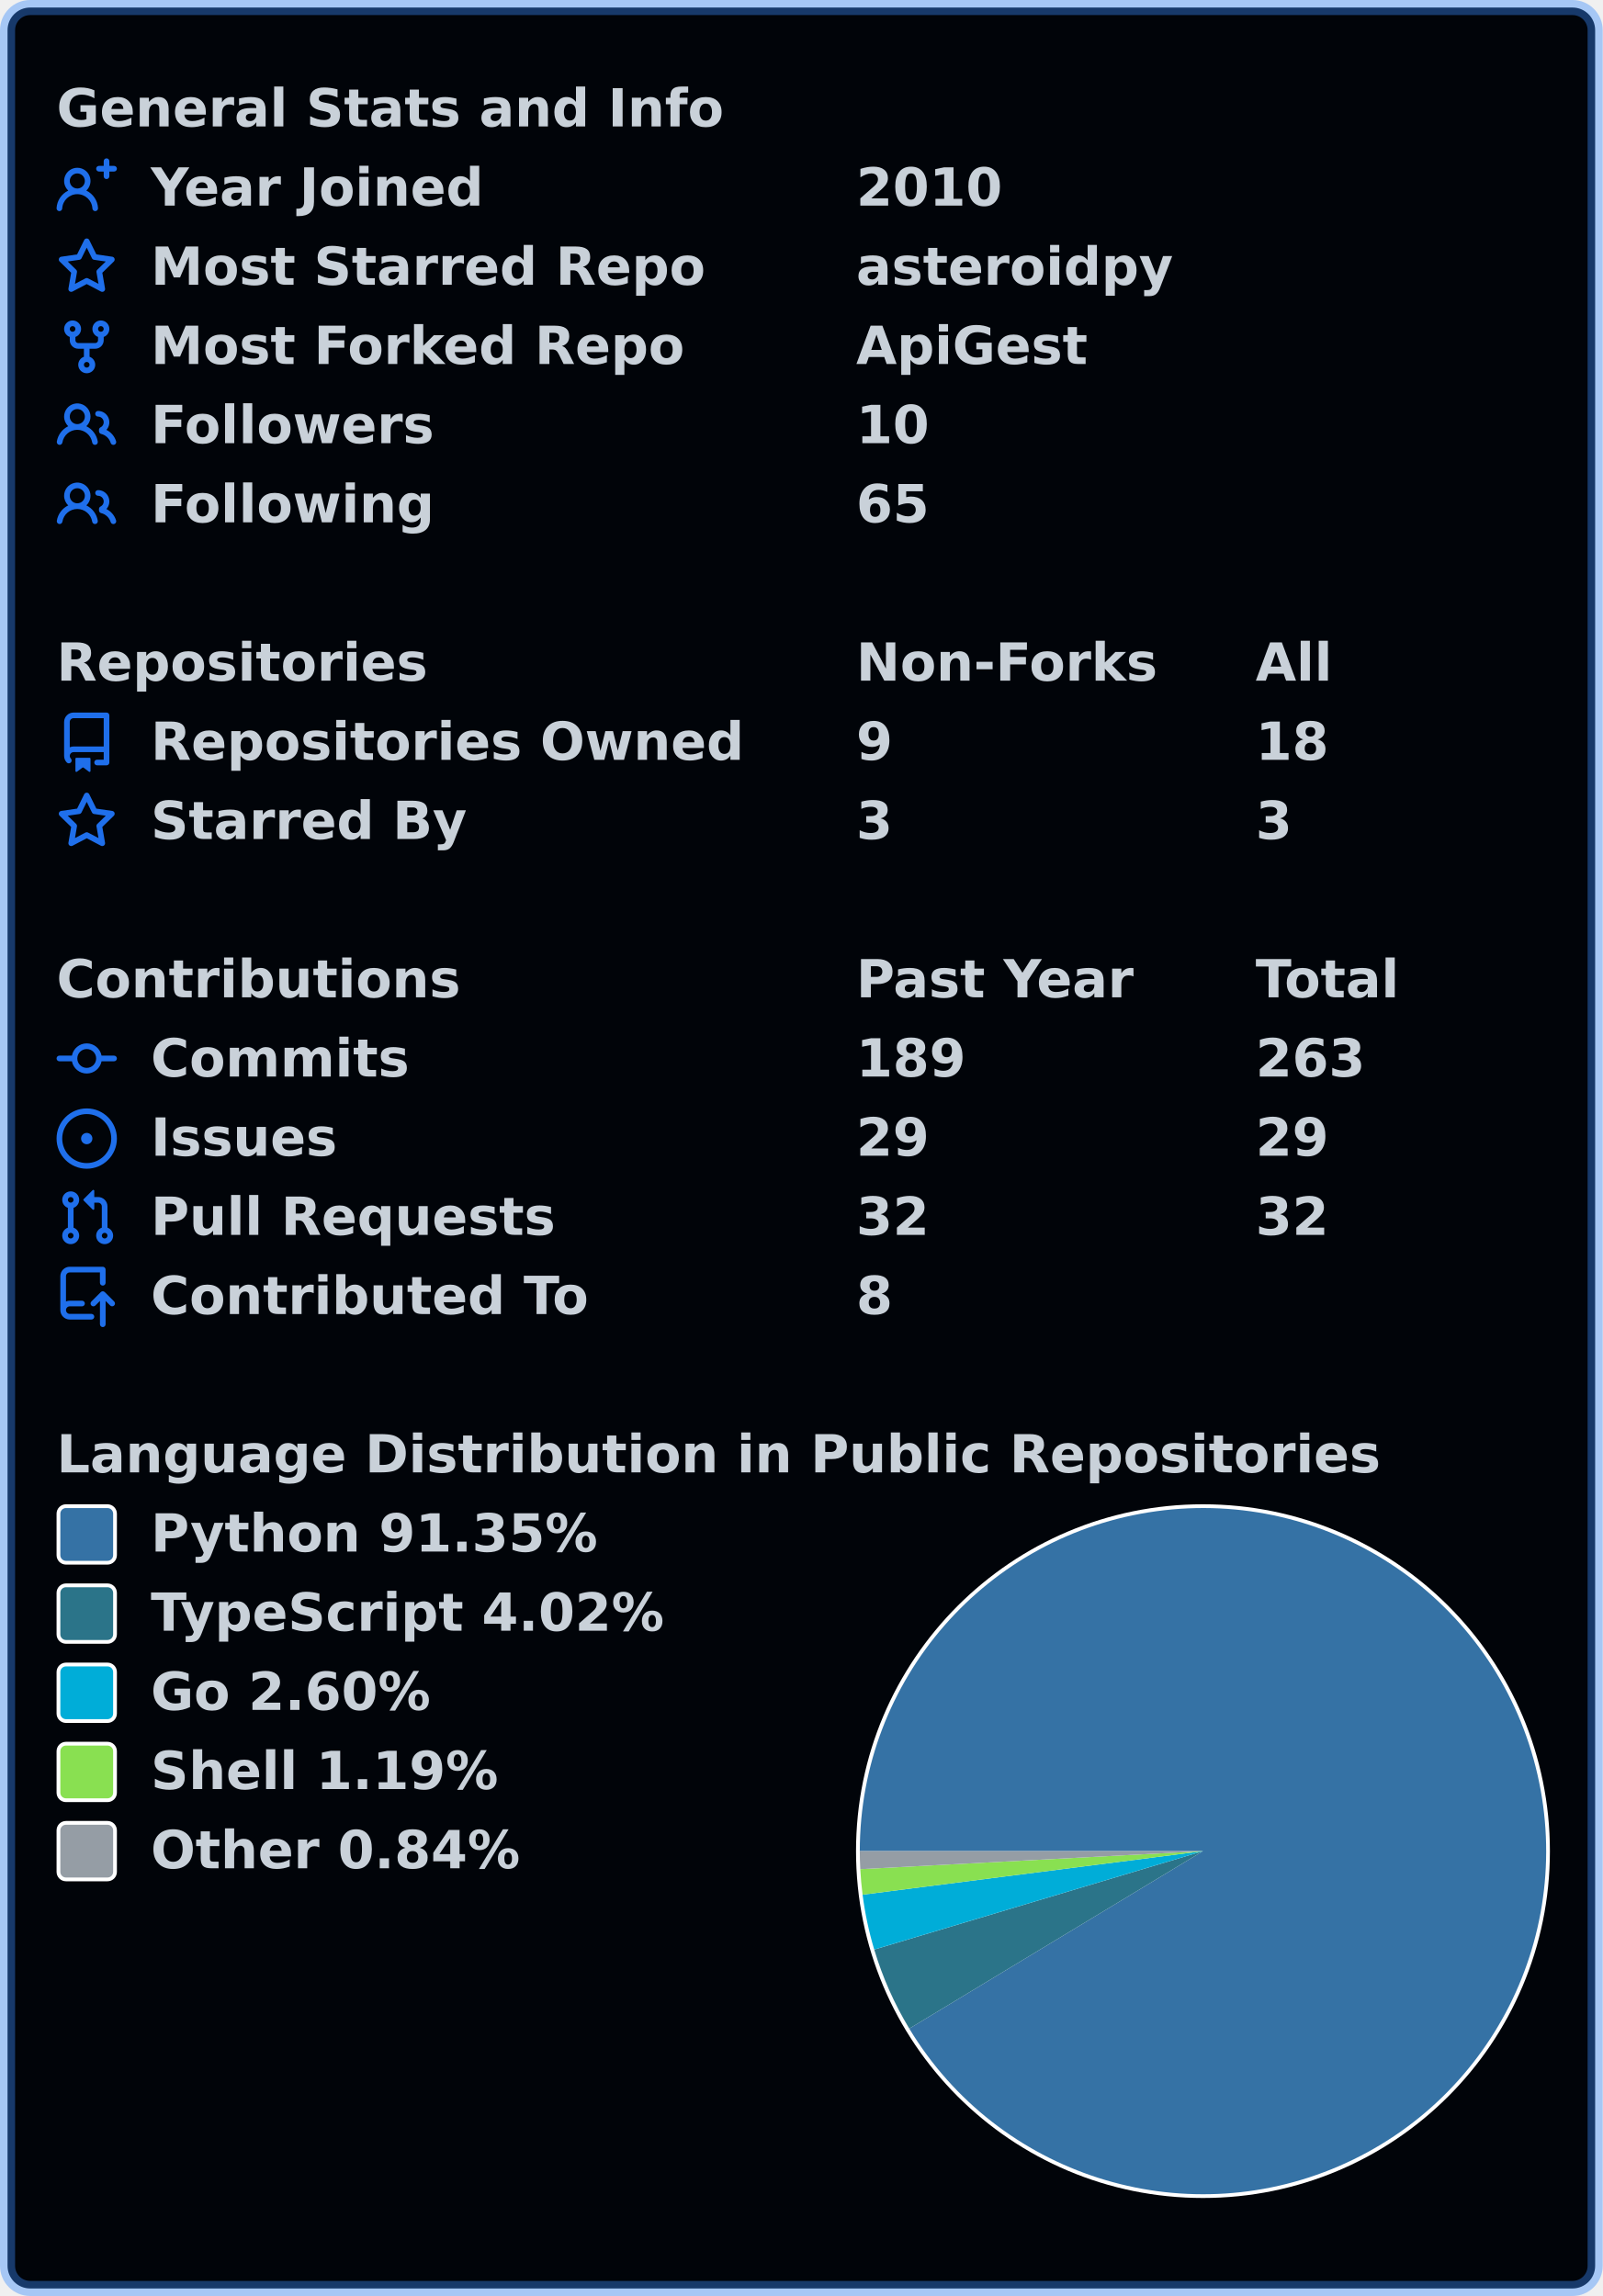
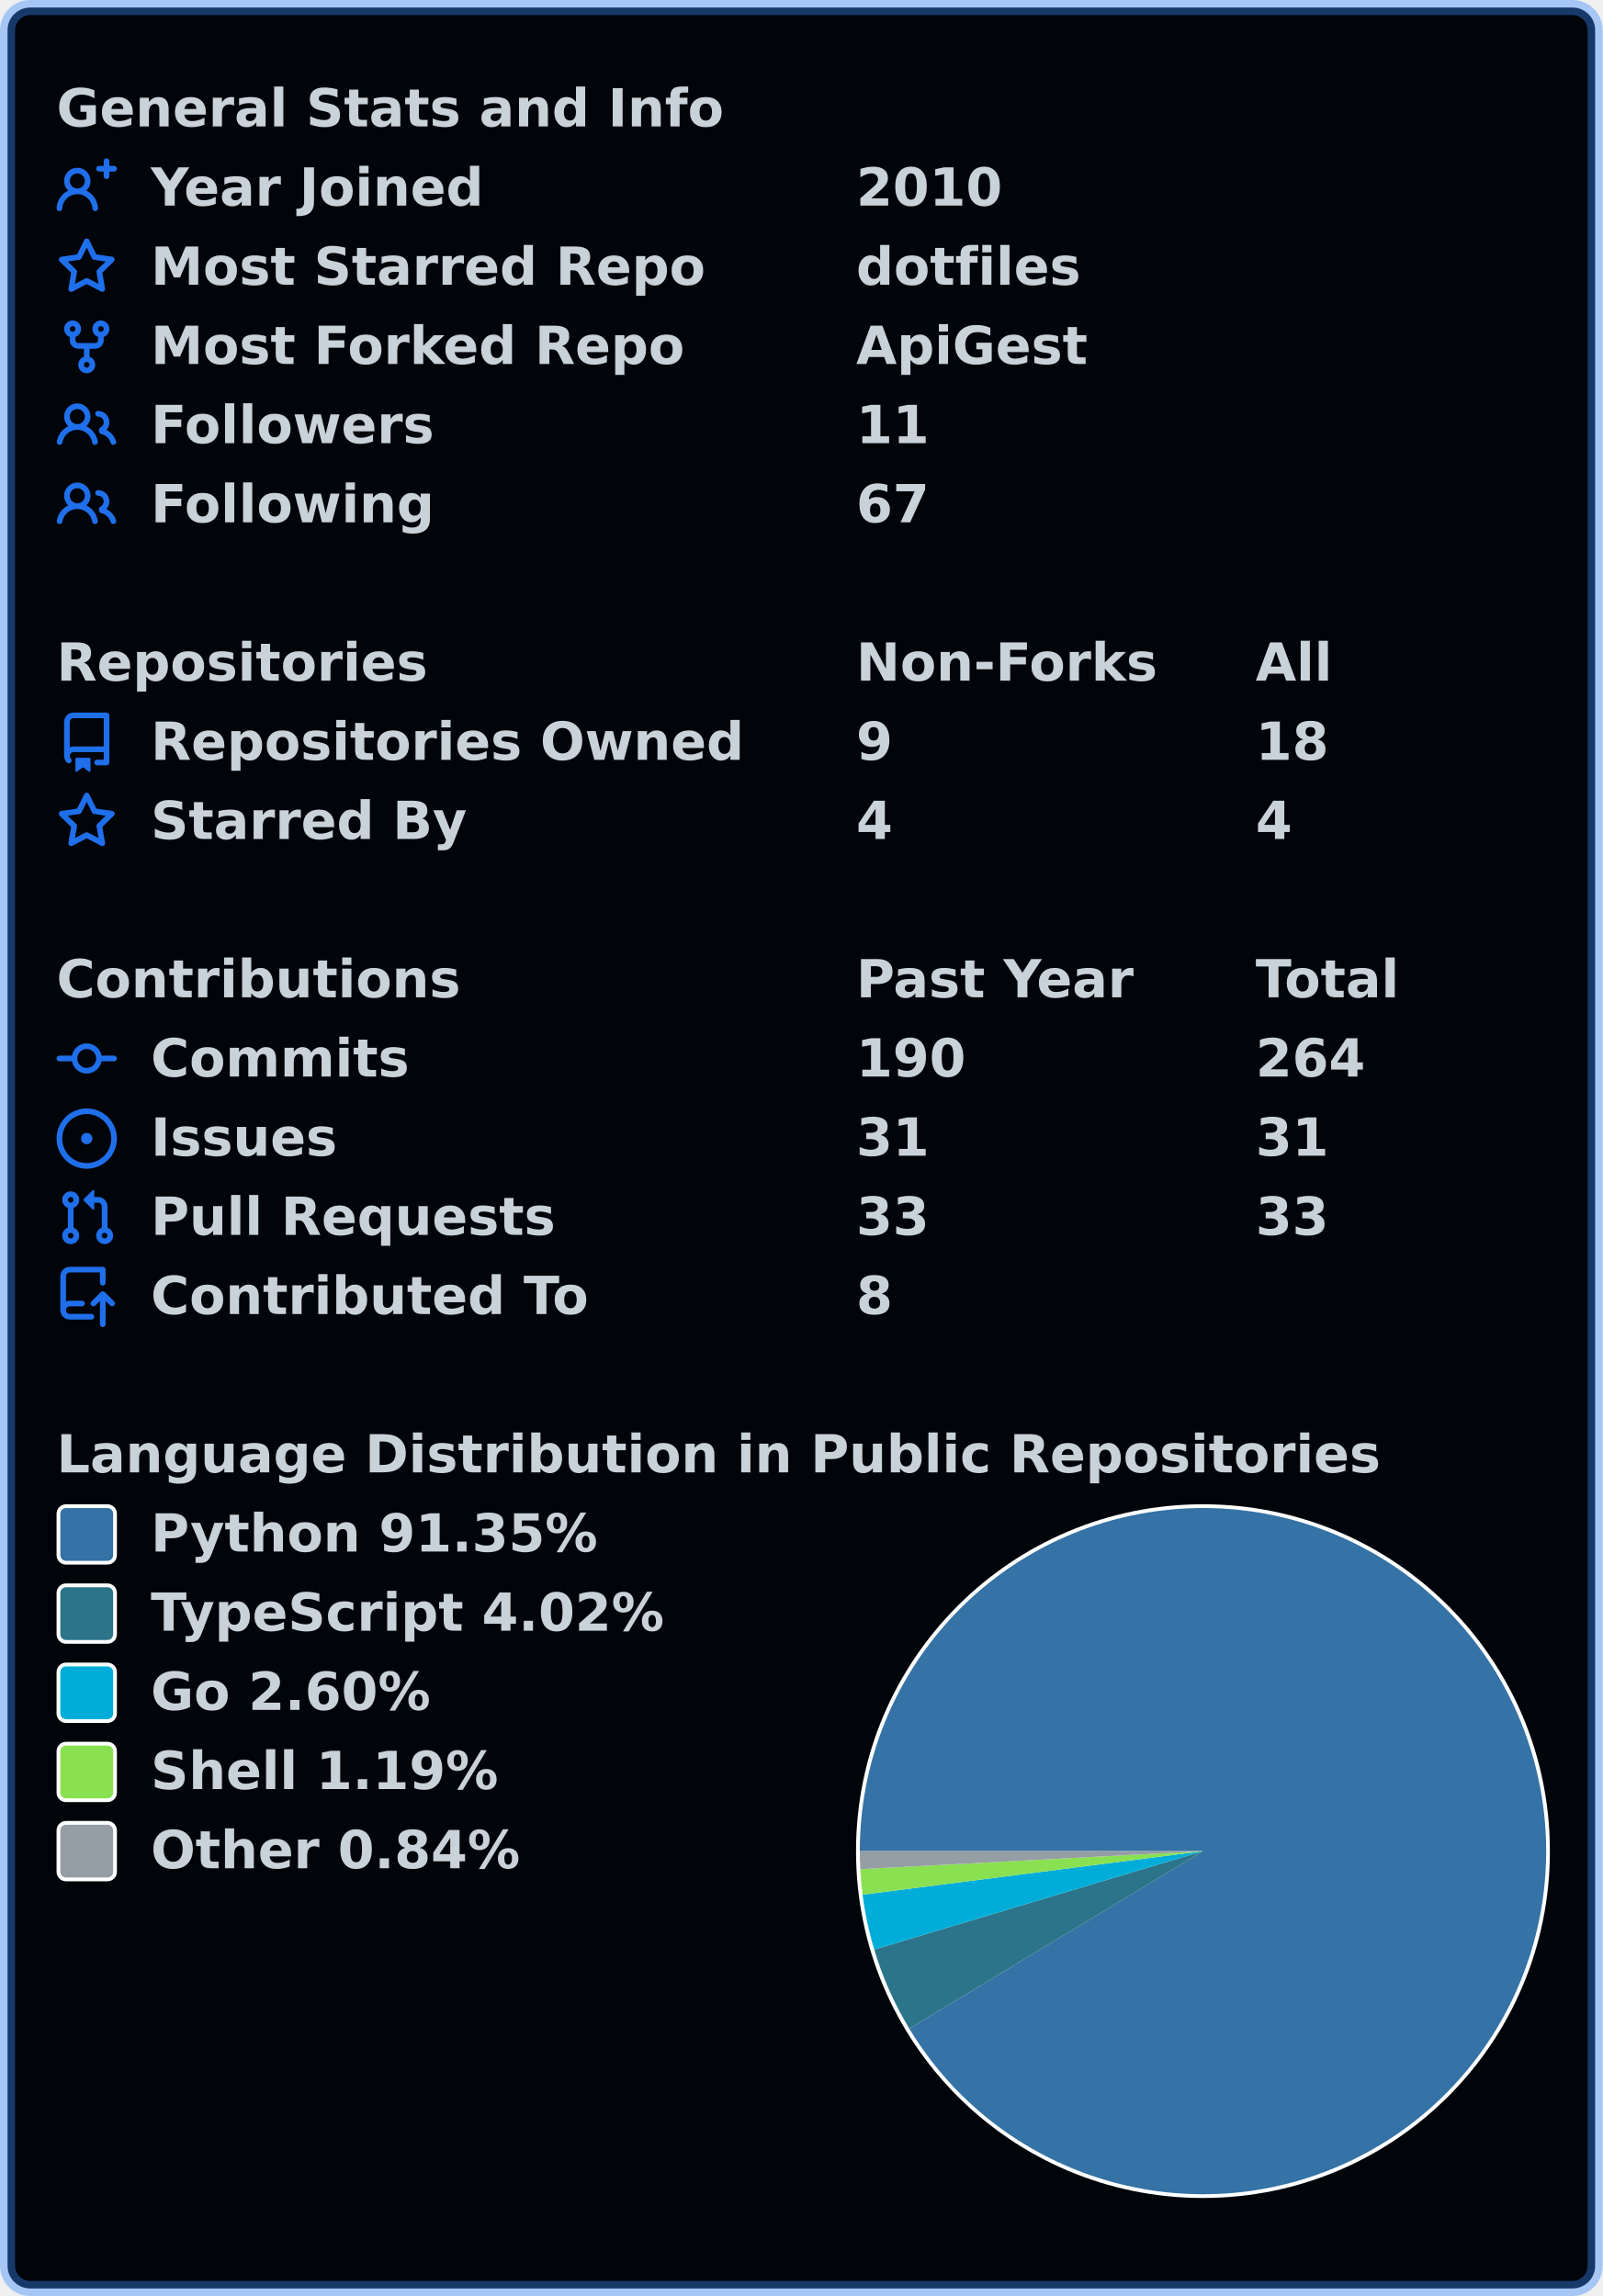
<svg xmlns="http://www.w3.org/2000/svg" width="425" height="609" viewBox="0 0 425 609" lang="en" xml:lang="en">
  <rect x="2" y="2" stroke-width="4" rx="6" width="421" height="605" stroke="rgba(56,139,253,0.4)" fill="#010409" />
  <g font-weight="600" font-size="110pt" font-family="Verdana,Geneva,DejaVu Sans,sans-serif" text-rendering="geometricPrecision">
    <g transform="translate(0, 21)" fill="#c9d1d9">
      <g transform="translate(15, 0)">
        <g transform="scale(0.095)">
          <text x="0" y="132" textLength="1851" lengthAdjust="spacingAndGlyphs">General Stats and Info</text>
        </g>
      </g>
      <g transform="translate(15, 21)">
        <path fill="#1f6feb" fill-rule="evenodd" d="M13.25 0a.75.75 0 01.75.75V2h1.25a.75.75 0 010 1.5H14v1.25a.75.75 0 01-1.5 0V3.5h-1.25a.75.75 0 010-1.5h1.25V.75a.75.75 0 01.75-.75zM5.5 4a2 2 0 100 4 2 2 0 000-4zm2.4 4.548a3.5 3.5 0 10-4.799 0 5.527 5.527 0 00-3.1 4.66.75.75 0 101.498.085A4.01 4.01 0 015.5 9.5a4.01 4.01 0 014.001 3.793.75.75 0 101.498-.086 5.527 5.527 0 00-3.1-4.659z" />
        <g transform="scale(0.095)">
          <text lengthAdjust="spacingAndGlyphs" textLength="932" x="263" y="132">Year Joined</text>
          <text lengthAdjust="spacingAndGlyphs" textLength="420" x="2232" y="132">2010</text>
        </g>
      </g>
      <g transform="translate(15, 42)">
        <path fill="#1f6feb" fill-rule="evenodd" d="M8 .25a.75.75 0 01.673.418l1.882 3.815 4.21.612a.75.75 0 01.416 1.279l-3.046 2.97.719 4.192a.75.75 0 01-1.088.791L8 12.347l-3.766 1.98a.75.75 0 01-1.088-.79l.72-4.194L.818 6.374a.75.75 0 01.416-1.28l4.21-.611L7.327.668A.75.75 0 018 .25zm0 2.445L6.615 5.5a.75.75 0 01-.564.41l-3.097.45 2.24 2.184a.75.75 0 01.216.664l-.528 3.084 2.769-1.456a.75.75 0 01.698 0l2.77 1.456-.53-3.084a.75.75 0 01.216-.664l2.24-2.183-3.096-.45a.75.75 0 01-.564-.41L8 2.694v.001z" />
        <g transform="scale(0.095)">
          <text lengthAdjust="spacingAndGlyphs" textLength="1532" x="263" y="132">Most Starred Repo</text>
-           <text lengthAdjust="spacingAndGlyphs" textLength="874" x="2232" y="132">asteroidpy</text>
+           <text lengthAdjust="spacingAndGlyphs" textLength="609" x="2232" y="132">dotfiles</text>
        </g>
      </g>
      <g transform="translate(15, 63)">
        <path fill="#1f6feb" fill-rule="evenodd" d="M5 3.25a.75.75 0 11-1.5 0 .75.75 0 011.5 0zm0 2.122a2.25 2.25 0 10-1.5 0v.878A2.25 2.25 0 005.75 8.5h1.5v2.128a2.251 2.251 0 101.5 0V8.5h1.5a2.25 2.25 0 002.25-2.25v-.878a2.25 2.25 0 10-1.5 0v.878a.75.75 0 01-.75.75h-4.5A.75.75 0 015 6.25v-.878zm3.75 7.378a.75.75 0 11-1.5 0 .75.75 0 011.5 0zm3-8.75a.75.75 0 100-1.5.75.75 0 000 1.5z" />
        <g transform="scale(0.095)">
          <text lengthAdjust="spacingAndGlyphs" textLength="1485" x="263" y="132">Most Forked Repo</text>
          <text lengthAdjust="spacingAndGlyphs" textLength="644" x="2232" y="132">ApiGest</text>
        </g>
      </g>
      <g transform="translate(15, 84)">
        <path fill="#1f6feb" fill-rule="evenodd" d="M5.5 3.5a2 2 0 100 4 2 2 0 000-4zM2 5.5a3.5 3.5 0 115.898 2.549 5.507 5.507 0 013.034 4.084.75.75 0 11-1.482.235 4.001 4.001 0 00-7.9 0 .75.75 0 01-1.482-.236A5.507 5.507 0 013.102 8.05 3.49 3.49 0 012 5.5zM11 4a.75.75 0 100 1.5 1.5 1.5 0 01.666 2.844.75.75 0 00-.416.672v.352a.75.75 0 00.574.73c1.2.289 2.162 1.2 2.522 2.372a.75.75 0 101.434-.44 5.01 5.01 0 00-2.56-3.012A3 3 0 0011 4z" />
        <g transform="scale(0.095)">
          <text lengthAdjust="spacingAndGlyphs" textLength="778" x="263" y="132">Followers</text>
-           <text lengthAdjust="spacingAndGlyphs" textLength="210" x="2232" y="132">10</text>
+           <text lengthAdjust="spacingAndGlyphs" textLength="210" x="2232" y="132">11</text>
        </g>
      </g>
      <g transform="translate(15, 105)">
        <path fill="#1f6feb" fill-rule="evenodd" d="M5.5 3.5a2 2 0 100 4 2 2 0 000-4zM2 5.5a3.5 3.5 0 115.898 2.549 5.507 5.507 0 013.034 4.084.75.75 0 11-1.482.235 4.001 4.001 0 00-7.9 0 .75.75 0 01-1.482-.236A5.507 5.507 0 013.102 8.05 3.49 3.49 0 012 5.5zM11 4a.75.75 0 100 1.5 1.5 1.5 0 01.666 2.844.75.75 0 00-.416.672v.352a.75.75 0 00.574.73c1.2.289 2.162 1.2 2.522 2.372a.75.75 0 101.434-.44 5.01 5.01 0 00-2.56-3.012A3 3 0 0011 4z" />
        <g transform="scale(0.095)">
          <text lengthAdjust="spacingAndGlyphs" textLength="780" x="263" y="132">Following</text>
-           <text lengthAdjust="spacingAndGlyphs" textLength="210" x="2232" y="132">65</text>
+           <text lengthAdjust="spacingAndGlyphs" textLength="210" x="2232" y="132">67</text>
        </g>
      </g>
    </g>
    <g transform="translate(0, 168)" fill="#c9d1d9">
      <g transform="translate(15, 0)">
        <g transform="scale(0.095)">
          <text x="0" y="132" textLength="1020" lengthAdjust="spacingAndGlyphs">Repositories</text>
          <text x="2232" y="132" textLength="832" lengthAdjust="spacingAndGlyphs">Non-Forks</text>
          <text x="3347" y="132" textLength="206" lengthAdjust="spacingAndGlyphs">All</text>
        </g>
      </g>
      <g transform="translate(15, 21)">
        <path fill="#1f6feb" fill-rule="evenodd" d="M2 2.5A2.5 2.5 0 014.5 0h8.75a.75.75 0 01.75.75v12.5a.75.75 0 01-.75.75h-2.5a.75.75 0 110-1.5h1.75v-2h-8a1 1 0 00-.714 1.7.75.75 0 01-1.072 1.05A2.495 2.495 0 012 11.5v-9zm10.5-1V9h-8c-.356 0-.694.074-1 .208V2.5a1 1 0 011-1h8zM5 12.25v3.25a.25.25 0 00.4.2l1.45-1.087a.25.25 0 01.3 0L8.6 15.7a.25.25 0 00.4-.2v-3.25a.25.25 0 00-.25-.25h-3.5a.25.25 0 00-.25.25z" />
        <g transform="scale(0.095)">
          <text lengthAdjust="spacingAndGlyphs" textLength="1650" x="263" y="132">Repositories Owned</text>
          <text lengthAdjust="spacingAndGlyphs" textLength="105" x="2232" y="132">9</text>
          <text lengthAdjust="spacingAndGlyphs" textLength="210" x="3347" y="132">18</text>
        </g>
      </g>
      <g transform="translate(15, 42)">
        <path fill="#1f6feb" fill-rule="evenodd" d="M8 .25a.75.75 0 01.673.418l1.882 3.815 4.21.612a.75.75 0 01.416 1.279l-3.046 2.97.719 4.192a.75.75 0 01-1.088.791L8 12.347l-3.766 1.98a.75.75 0 01-1.088-.79l.72-4.194L.818 6.374a.75.75 0 01.416-1.28l4.21-.611L7.327.668A.75.75 0 018 .25zm0 2.445L6.615 5.5a.75.75 0 01-.564.41l-3.097.45 2.24 2.184a.75.75 0 01.216.664l-.528 3.084 2.769-1.456a.75.75 0 01.698 0l2.77 1.456-.53-3.084a.75.75 0 01.216-.664l2.24-2.183-3.096-.45a.75.75 0 01-.564-.41L8 2.694v.001z" />
        <g transform="scale(0.095)">
          <text lengthAdjust="spacingAndGlyphs" textLength="874" x="263" y="132">Starred By</text>
-           <text lengthAdjust="spacingAndGlyphs" textLength="105" x="2232" y="132">3</text>
-           <text lengthAdjust="spacingAndGlyphs" textLength="105" x="3347" y="132">3</text>
+           <text lengthAdjust="spacingAndGlyphs" textLength="105" x="2232" y="132">4</text>
+           <text lengthAdjust="spacingAndGlyphs" textLength="105" x="3347" y="132">4</text>
        </g>
      </g>
    </g>
    <g transform="translate(0, 252)" fill="#c9d1d9">
      <g transform="translate(15, 0)">
        <g transform="scale(0.095)">
          <text x="0" y="132" textLength="1112" lengthAdjust="spacingAndGlyphs">Contributions</text>
          <text x="2232" y="132" textLength="774" lengthAdjust="spacingAndGlyphs">Past Year</text>
          <text x="3347" y="132" textLength="414" lengthAdjust="spacingAndGlyphs">Total</text>
        </g>
      </g>
      <g transform="translate(15, 21)">
        <path fill="#1f6feb" fill-rule="evenodd" d="M10.5 7.75a2.5 2.5 0 11-5 0 2.5 2.5 0 015 0zm1.43.75a4.002 4.002 0 01-7.86 0H.75a.75.75 0 110-1.5h3.32a4.001 4.001 0 017.86 0h3.32a.75.75 0 110 1.5h-3.32z" />
        <g transform="scale(0.095)">
          <text lengthAdjust="spacingAndGlyphs" textLength="734" x="263" y="132">Commits</text>
-           <text lengthAdjust="spacingAndGlyphs" textLength="315" x="2232" y="132">189</text>
-           <text lengthAdjust="spacingAndGlyphs" textLength="315" x="3347" y="132">263</text>
+           <text lengthAdjust="spacingAndGlyphs" textLength="315" x="2232" y="132">190</text>
+           <text lengthAdjust="spacingAndGlyphs" textLength="315" x="3347" y="132">264</text>
        </g>
      </g>
      <g transform="translate(15, 42)">
        <path fill="#1f6feb" d="M8 9.5a1.5 1.5 0 100-3 1.5 1.5 0 000 3z" />
        <path fill="#1f6feb" fill-rule="evenodd" d="M8 0a8 8 0 100 16A8 8 0 008 0zM1.5 8a6.5 6.5 0 1113 0 6.5 6.5 0 01-13 0z" />
        <g transform="scale(0.095)">
          <text lengthAdjust="spacingAndGlyphs" textLength="512" x="263" y="132">Issues</text>
-           <text lengthAdjust="spacingAndGlyphs" textLength="210" x="2232" y="132">29</text>
-           <text lengthAdjust="spacingAndGlyphs" textLength="210" x="3347" y="132">29</text>
+           <text lengthAdjust="spacingAndGlyphs" textLength="210" x="2232" y="132">31</text>
+           <text lengthAdjust="spacingAndGlyphs" textLength="210" x="3347" y="132">31</text>
        </g>
      </g>
      <g transform="translate(15, 63)">
        <path fill="#1f6feb" fill-rule="evenodd" d="M7.177 3.073L9.573.677A.25.25 0 0110 .854v4.792a.25.25 0 01-.427.177L7.177 3.427a.25.25 0 010-.354zM3.75 2.5a.75.75 0 100 1.5.75.75 0 000-1.5zm-2.25.75a2.25 2.25 0 113 2.122v5.256a2.251 2.251 0 11-1.5 0V5.372A2.25 2.25 0 011.5 3.25zM11 2.5h-1V4h1a1 1 0 011 1v5.628a2.251 2.251 0 101.5 0V5A2.5 2.5 0 0011 2.5zm1 10.25a.75.75 0 111.5 0 .75.75 0 01-1.5 0zM3.75 12a.75.75 0 100 1.5.75.75 0 000-1.5z" />
        <g transform="scale(0.095)">
          <text lengthAdjust="spacingAndGlyphs" textLength="1113" x="263" y="132">Pull Requests</text>
-           <text lengthAdjust="spacingAndGlyphs" textLength="210" x="2232" y="132">32</text>
-           <text lengthAdjust="spacingAndGlyphs" textLength="210" x="3347" y="132">32</text>
+           <text lengthAdjust="spacingAndGlyphs" textLength="210" x="2232" y="132">33</text>
+           <text lengthAdjust="spacingAndGlyphs" textLength="210" x="3347" y="132">33</text>
        </g>
      </g>
      <g transform="translate(15, 84)">
        <path fill="#1f6feb" fill-rule="evenodd" d="M1 2.5A2.5 2.5 0 013.5 0h8.75a.75.75 0 01.75.75v3.5a.75.75 0 01-1.5 0V1.5h-8a1 1 0 00-1 1v6.708A2.492 2.492 0 013.5 9h3.25a.75.75 0 010 1.5H3.5a1 1 0 100 2h5.75a.75.75 0 010 1.5H3.5A2.5 2.5 0 011 11.5v-9zm13.23 7.79a.75.75 0 001.06-1.06l-2.505-2.505a.75.75 0 00-1.06 0L9.22 9.229a.75.75 0 001.06 1.061l1.225-1.224v6.184a.75.75 0 001.5 0V9.066l1.224 1.224z" />
        <g transform="scale(0.095)">
          <text lengthAdjust="spacingAndGlyphs" textLength="1234" x="263" y="132">Contributed To</text>
          <text lengthAdjust="spacingAndGlyphs" textLength="105" x="2232" y="132">8</text>
        </g>
      </g>
    </g>
    <g transform="translate(0, 378)" fill="#c9d1d9">
      <g transform="translate(15, 0)">
        <g transform="scale(0.095)">
          <text x="0" y="132" textLength="3652" lengthAdjust="spacingAndGlyphs">Language Distribution in Public Repositories</text>
        </g>
      </g>
      <g transform="translate(227, 21)">
        <circle cx="92" cy="92" r="92" fill="#ffffff" />
      </g>
      <g transform="translate(228, 22)">
        <path fill-rule="evenodd" fill="#3572A5" d="M 0.0,91 A 91 91 0 1 1 13.123 138.076 L 91,91 Z" />
        <path fill-rule="evenodd" fill="#2b7489" d="M 13.123,138.076 A 91 91 0 0 1 3.826 117.108 L 91,91 Z" />
        <path fill-rule="evenodd" fill="#00ADD8" d="M 3.826,117.108 A 91 91 0 0 1 0.737 102.555 L 91,91 Z" />
        <path fill-rule="evenodd" fill="#89e051" d="M 0.737,102.555 A 91 91 0 0 1 0.126 95.784 L 91,91 Z" />
        <path fill-rule="evenodd" fill="#959da5" d="M 0.126,95.784 A 91 91 0 0 1 0.0 91 L 91,91 Z" />
      </g>
      <g transform="translate(15, 21)">
        <rect x="0.5" y="0.5" rx="2" width="15" height="15" fill="#3572A5" stroke-width="1" stroke="#ffffff" />
        <text transform="scale(0.095)" x="263" y="132" textLength="1254" lengthAdjust="spacingAndGlyphs">Python 91.35%</text>
      </g>
      <g transform="translate(15, 42)">
        <rect x="0.5" y="0.5" rx="2" width="15" height="15" fill="#2b7489" stroke-width="1" stroke="#ffffff" />
        <text transform="scale(0.095)" x="263" y="132" textLength="1462" lengthAdjust="spacingAndGlyphs">TypeScript 4.02%</text>
      </g>
      <g transform="translate(15, 63)">
        <rect x="0.5" y="0.5" rx="2" width="15" height="15" fill="#00ADD8" stroke-width="1" stroke="#ffffff" />
        <text transform="scale(0.095)" x="263" y="132" textLength="806" lengthAdjust="spacingAndGlyphs">Go 2.60%</text>
      </g>
      <g transform="translate(15, 84)">
        <rect x="0.5" y="0.5" rx="2" width="15" height="15" fill="#89e051" stroke-width="1" stroke="#ffffff" />
        <text transform="scale(0.095)" x="263" y="132" textLength="982" lengthAdjust="spacingAndGlyphs">Shell 1.19%</text>
      </g>
      <g transform="translate(15, 105)">
        <rect x="0.5" y="0.5" rx="2" width="15" height="15" fill="#959da5" stroke-width="1" stroke="#ffffff" />
        <text transform="scale(0.095)" x="263" y="132" textLength="1047" lengthAdjust="spacingAndGlyphs">Other 0.84%</text>
      </g>
    </g>
  </g>
</svg>
